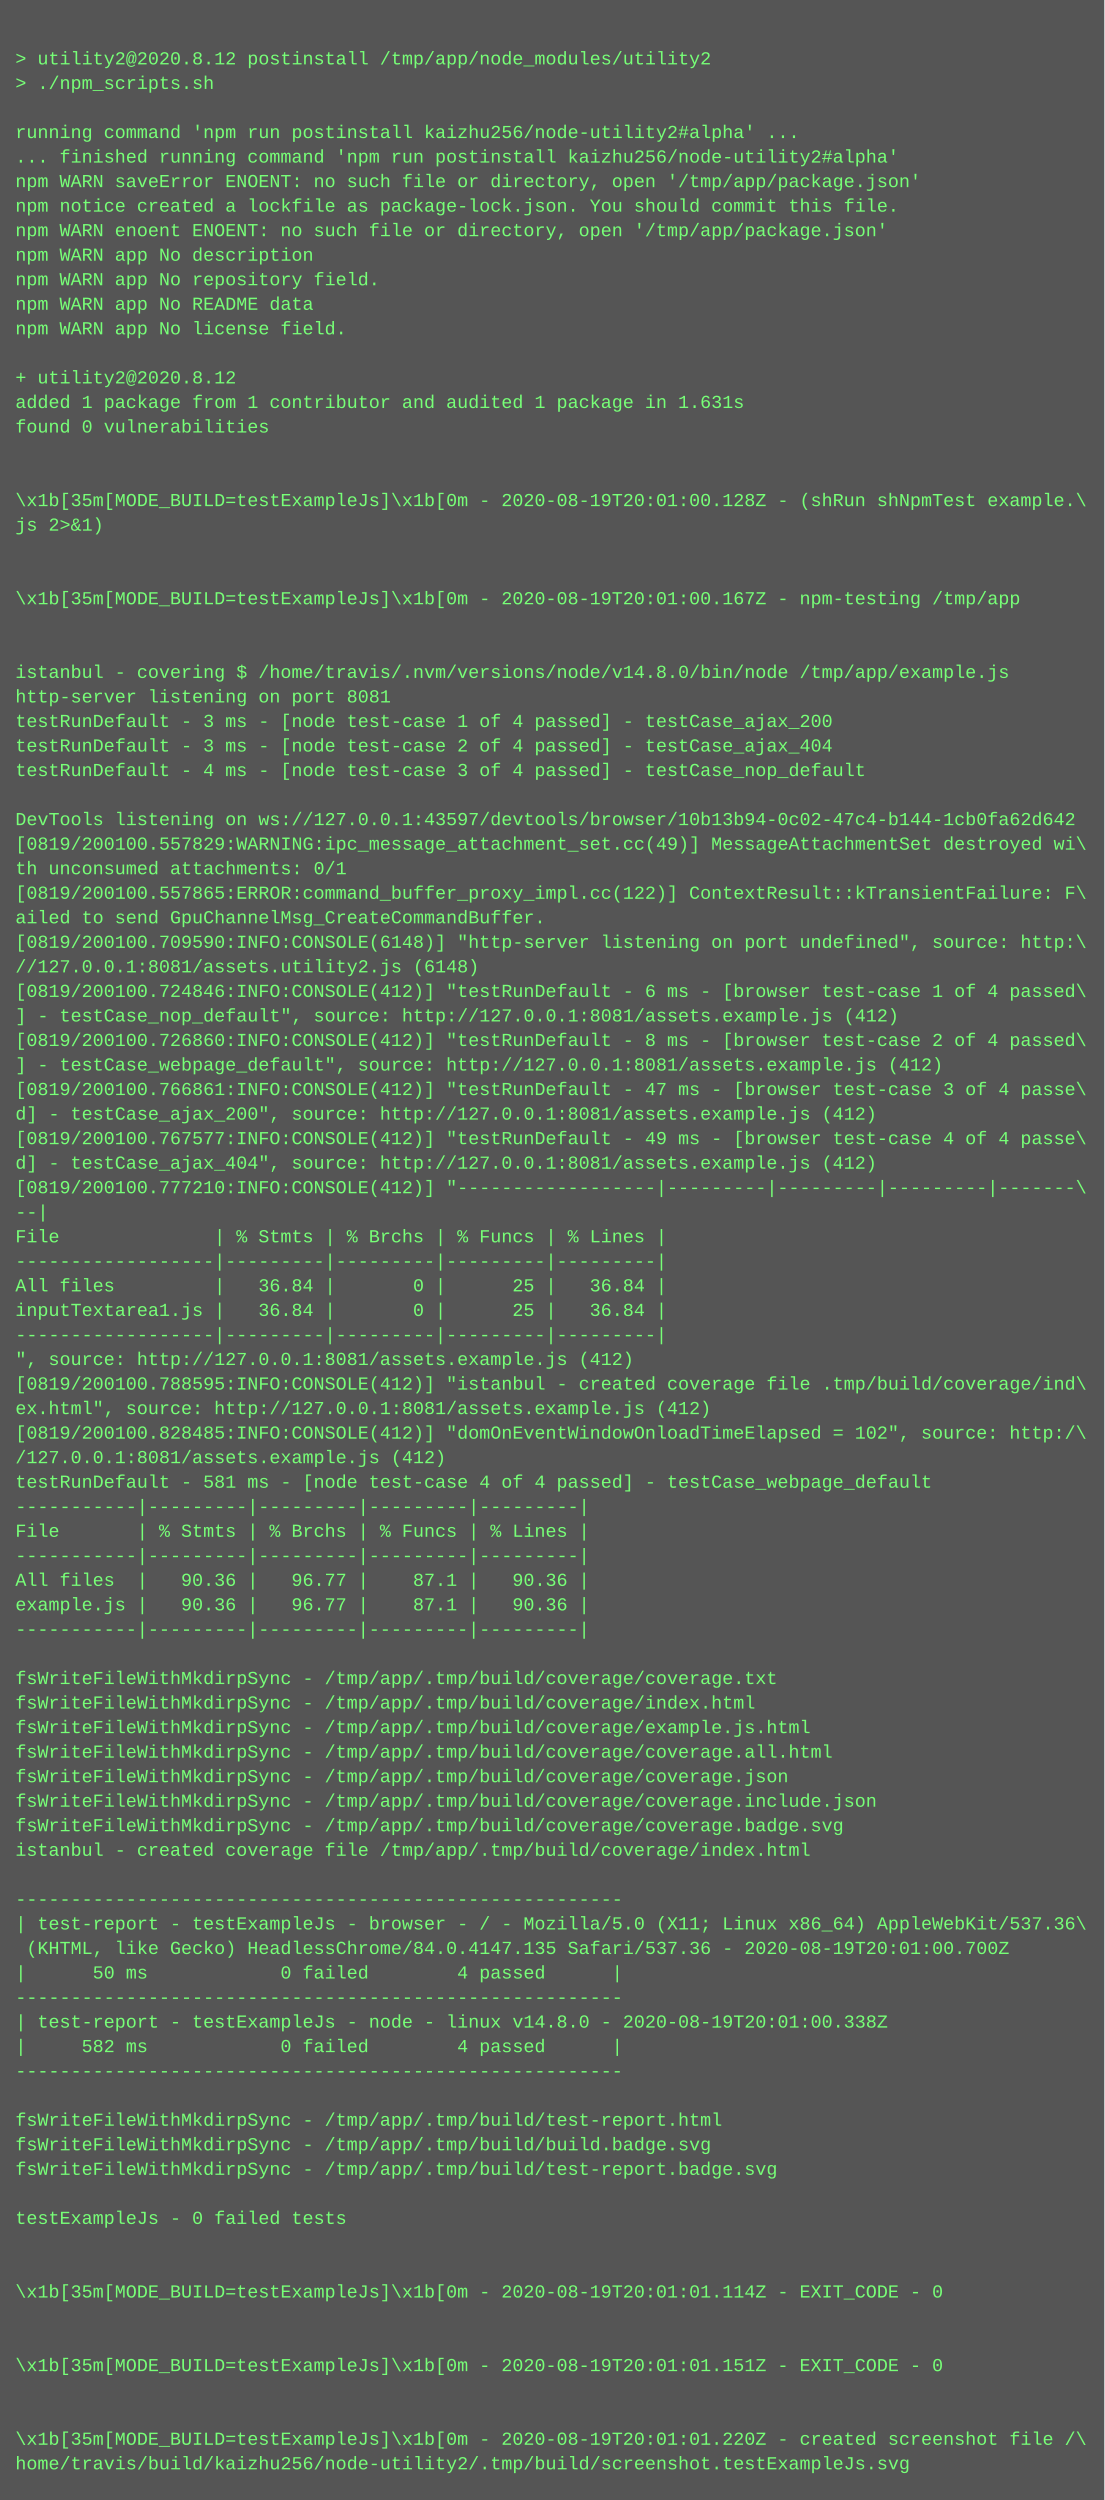
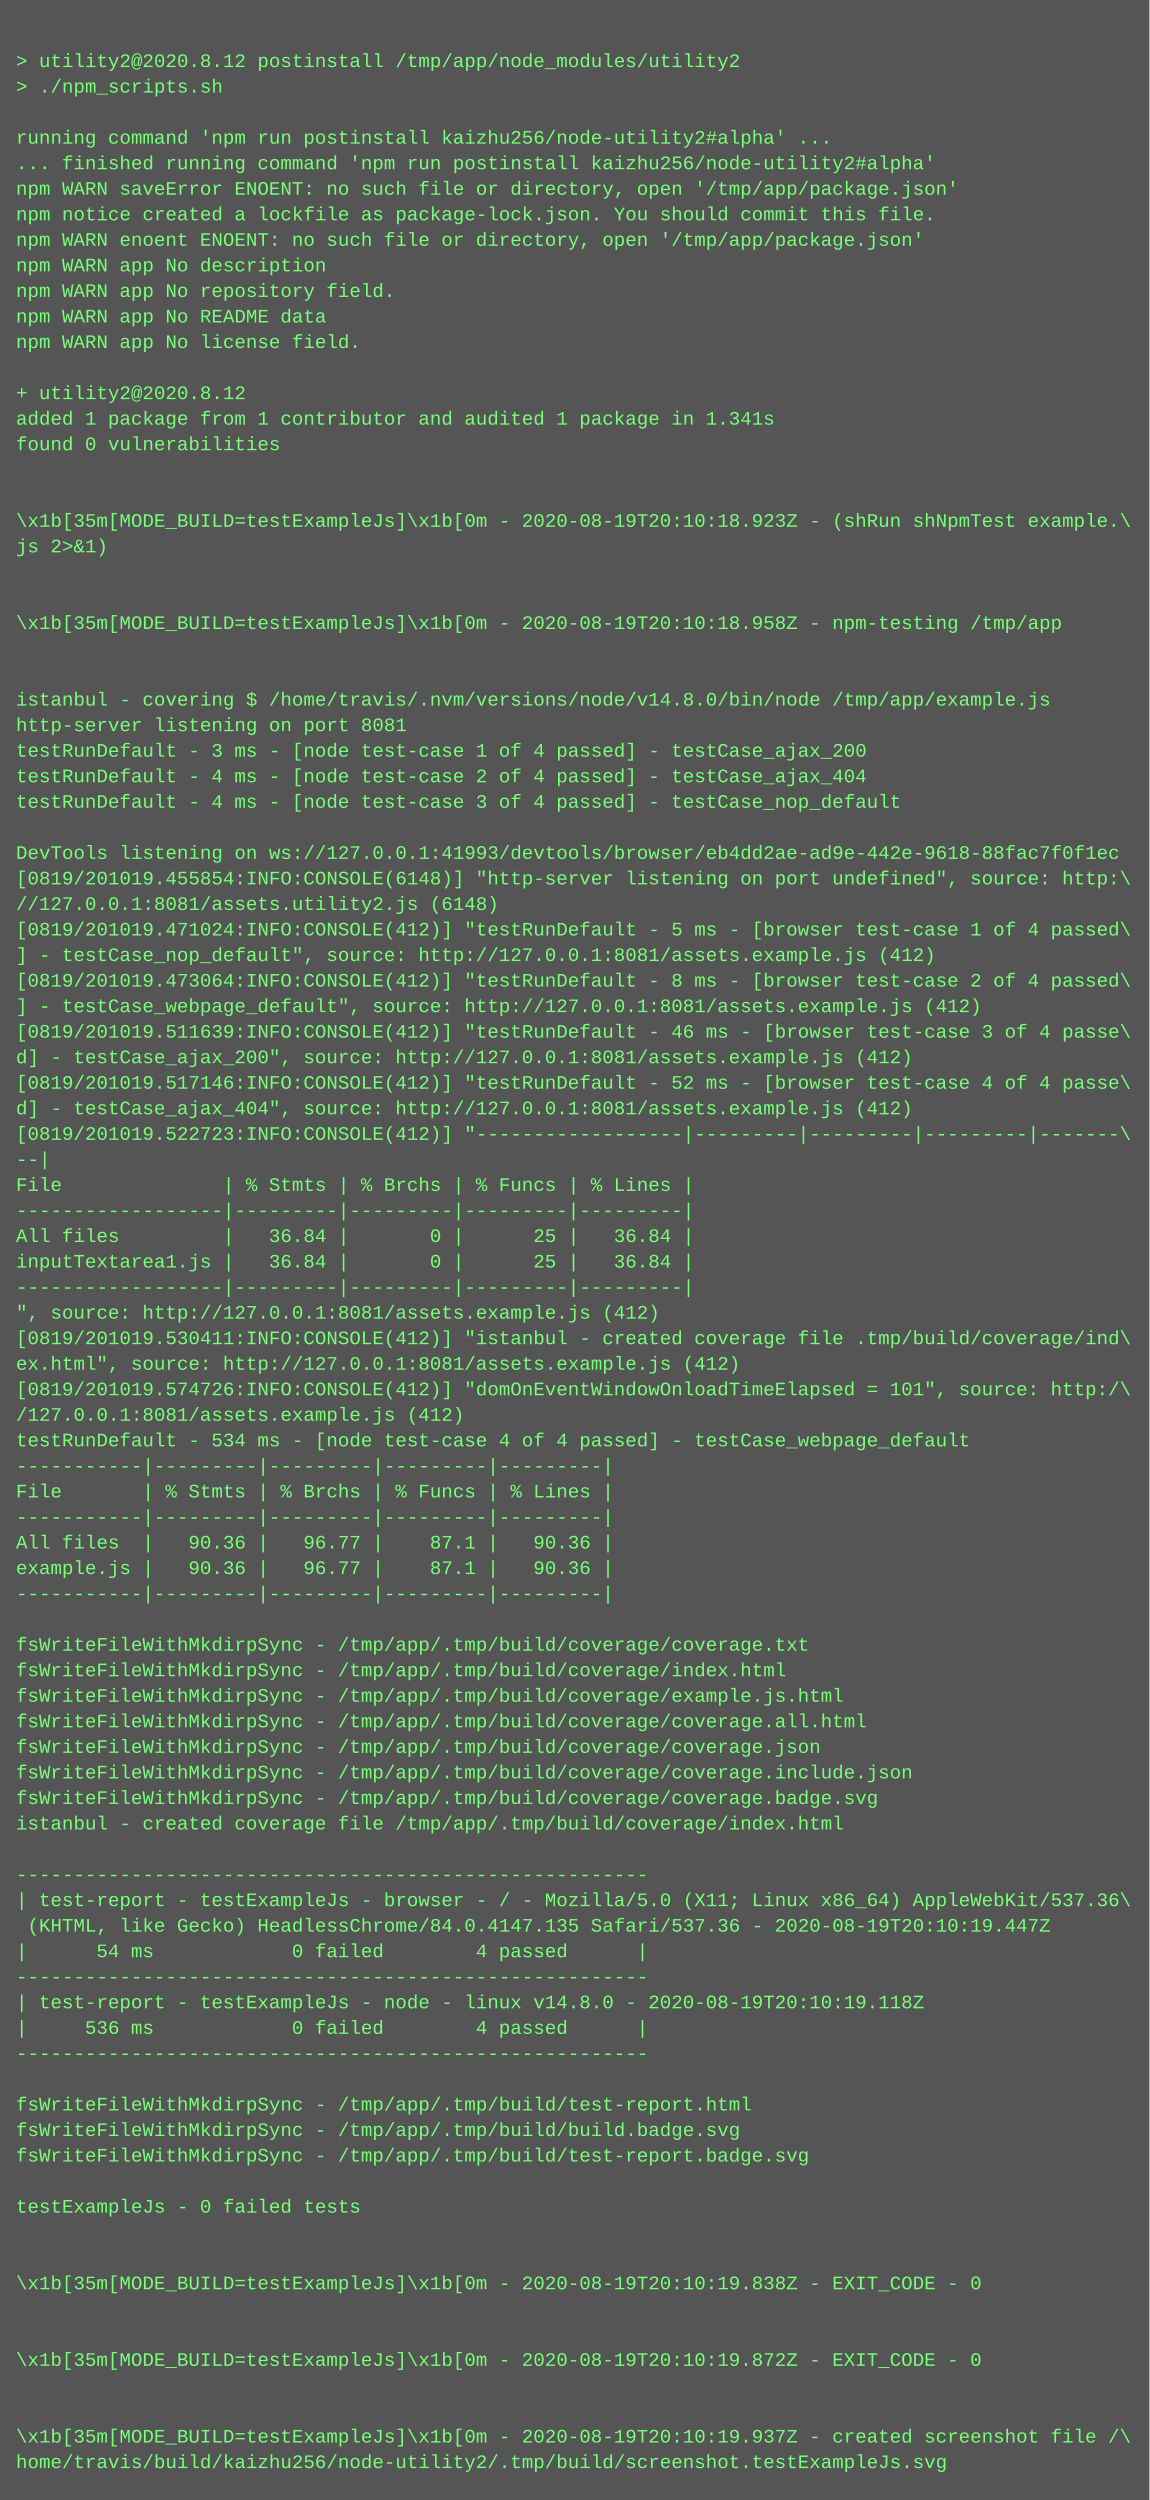
- <svg xmlns="http://www.w3.org/2000/svg" height="1630" width="720">
-   <rect height="1630" fill="#555" width="720" />
+ <svg xmlns="http://www.w3.org/2000/svg" height="1566" width="720">
+   <rect height="1566" fill="#555" width="720" />
  <text fill="#7f7" font-family="Courier New" font-size="12" xml:space="preserve">
    <tspan x="10" y="26" />
    <tspan x="10" y="42">&gt; utility2@2020.8.12 postinstall /tmp/app/node_modules/utility2</tspan>
    <tspan x="10" y="58">&gt; ./npm_scripts.sh</tspan>
    <tspan x="10" y="74" />
    <tspan x="10" y="90">running command 'npm run postinstall kaizhu256/node-utility2#alpha' ...</tspan>
    <tspan x="10" y="106">... finished running command 'npm run postinstall kaizhu256/node-utility2#alpha'</tspan>
    <tspan x="10" y="122">npm WARN saveError ENOENT: no such file or directory, open '/tmp/app/package.json'</tspan>
    <tspan x="10" y="138">npm notice created a lockfile as package-lock.json. You should commit this file.</tspan>
    <tspan x="10" y="154">npm WARN enoent ENOENT: no such file or directory, open '/tmp/app/package.json'</tspan>
    <tspan x="10" y="170">npm WARN app No description</tspan>
    <tspan x="10" y="186">npm WARN app No repository field.</tspan>
    <tspan x="10" y="202">npm WARN app No README data</tspan>
    <tspan x="10" y="218">npm WARN app No license field.</tspan>
    <tspan x="10" y="234" />
    <tspan x="10" y="250">+ utility2@2020.8.12</tspan>
-     <tspan x="10" y="266">added 1 package from 1 contributor and audited 1 package in 1.631s</tspan>
+     <tspan x="10" y="266">added 1 package from 1 contributor and audited 1 package in 1.341s</tspan>
    <tspan x="10" y="282">found 0 vulnerabilities</tspan>
    <tspan x="10" y="298" />
    <tspan x="10" y="314" />
-     <tspan x="10" y="330">\x1b[35m[MODE_BUILD=testExampleJs]\x1b[0m - 2020-08-19T20:01:00.128Z - (shRun shNpmTest example.\</tspan>
+     <tspan x="10" y="330">\x1b[35m[MODE_BUILD=testExampleJs]\x1b[0m - 2020-08-19T20:10:18.923Z - (shRun shNpmTest example.\</tspan>
    <tspan x="10" y="346">js 2&gt;&amp;1)</tspan>
    <tspan x="10" y="362" />
    <tspan x="10" y="378" />
-     <tspan x="10" y="394">\x1b[35m[MODE_BUILD=testExampleJs]\x1b[0m - 2020-08-19T20:01:00.167Z - npm-testing /tmp/app</tspan>
+     <tspan x="10" y="394">\x1b[35m[MODE_BUILD=testExampleJs]\x1b[0m - 2020-08-19T20:10:18.958Z - npm-testing /tmp/app</tspan>
    <tspan x="10" y="410" />
    <tspan x="10" y="426" />
    <tspan x="10" y="442">istanbul - covering $ /home/travis/.nvm/versions/node/v14.8.0/bin/node /tmp/app/example.js</tspan>
    <tspan x="10" y="458">http-server listening on port 8081</tspan>
    <tspan x="10" y="474">testRunDefault - 3 ms - [node test-case 1 of 4 passed] - testCase_ajax_200</tspan>
-     <tspan x="10" y="490">testRunDefault - 3 ms - [node test-case 2 of 4 passed] - testCase_ajax_404</tspan>
+     <tspan x="10" y="490">testRunDefault - 4 ms - [node test-case 2 of 4 passed] - testCase_ajax_404</tspan>
    <tspan x="10" y="506">testRunDefault - 4 ms - [node test-case 3 of 4 passed] - testCase_nop_default</tspan>
    <tspan x="10" y="522" />
-     <tspan x="10" y="538">DevTools listening on ws://127.0.0.1:43597/devtools/browser/10b13b94-0c02-47c4-b144-1cb0fa62d642</tspan>
-     <tspan x="10" y="554">[0819/200100.557829:WARNING:ipc_message_attachment_set.cc(49)] MessageAttachmentSet destroyed wi\</tspan>
-     <tspan x="10" y="570">th unconsumed attachments: 0/1</tspan>
-     <tspan x="10" y="586">[0819/200100.557865:ERROR:command_buffer_proxy_impl.cc(122)] ContextResult::kTransientFailure: F\</tspan>
-     <tspan x="10" y="602">ailed to send GpuChannelMsg_CreateCommandBuffer.</tspan>
-     <tspan x="10" y="618">[0819/200100.709590:INFO:CONSOLE(6148)] "http-server listening on port undefined", source: http:\</tspan>
-     <tspan x="10" y="634">//127.0.0.1:8081/assets.utility2.js (6148)</tspan>
-     <tspan x="10" y="650">[0819/200100.724846:INFO:CONSOLE(412)] "testRunDefault - 6 ms - [browser test-case 1 of 4 passed\</tspan>
-     <tspan x="10" y="666">] - testCase_nop_default", source: http://127.0.0.1:8081/assets.example.js (412)</tspan>
-     <tspan x="10" y="682">[0819/200100.726860:INFO:CONSOLE(412)] "testRunDefault - 8 ms - [browser test-case 2 of 4 passed\</tspan>
-     <tspan x="10" y="698">] - testCase_webpage_default", source: http://127.0.0.1:8081/assets.example.js (412)</tspan>
-     <tspan x="10" y="714">[0819/200100.766861:INFO:CONSOLE(412)] "testRunDefault - 47 ms - [browser test-case 3 of 4 passe\</tspan>
-     <tspan x="10" y="730">d] - testCase_ajax_200", source: http://127.0.0.1:8081/assets.example.js (412)</tspan>
-     <tspan x="10" y="746">[0819/200100.767577:INFO:CONSOLE(412)] "testRunDefault - 49 ms - [browser test-case 4 of 4 passe\</tspan>
-     <tspan x="10" y="762">d] - testCase_ajax_404", source: http://127.0.0.1:8081/assets.example.js (412)</tspan>
-     <tspan x="10" y="778">[0819/200100.777210:INFO:CONSOLE(412)] "------------------|---------|---------|---------|-------\</tspan>
-     <tspan x="10" y="794">--|</tspan>
-     <tspan x="10" y="810">File              | % Stmts | % Brchs | % Funcs | % Lines |</tspan>
-     <tspan x="10" y="826">------------------|---------|---------|---------|---------|</tspan>
-     <tspan x="10" y="842">All files         |   36.84 |       0 |      25 |   36.84 |</tspan>
-     <tspan x="10" y="858">inputTextarea1.js |   36.84 |       0 |      25 |   36.84 |</tspan>
-     <tspan x="10" y="874">------------------|---------|---------|---------|---------|</tspan>
-     <tspan x="10" y="890">", source: http://127.0.0.1:8081/assets.example.js (412)</tspan>
-     <tspan x="10" y="906">[0819/200100.788595:INFO:CONSOLE(412)] "istanbul - created coverage file .tmp/build/coverage/ind\</tspan>
-     <tspan x="10" y="922">ex.html", source: http://127.0.0.1:8081/assets.example.js (412)</tspan>
-     <tspan x="10" y="938">[0819/200100.828485:INFO:CONSOLE(412)] "domOnEventWindowOnloadTimeElapsed = 102", source: http:/\</tspan>
-     <tspan x="10" y="954">/127.0.0.1:8081/assets.example.js (412)</tspan>
-     <tspan x="10" y="970">testRunDefault - 581 ms - [node test-case 4 of 4 passed] - testCase_webpage_default</tspan>
-     <tspan x="10" y="986">-----------|---------|---------|---------|---------|</tspan>
-     <tspan x="10" y="1002">File       | % Stmts | % Brchs | % Funcs | % Lines |</tspan>
-     <tspan x="10" y="1018">-----------|---------|---------|---------|---------|</tspan>
-     <tspan x="10" y="1034">All files  |   90.36 |   96.77 |    87.1 |   90.36 |</tspan>
-     <tspan x="10" y="1050">example.js |   90.36 |   96.77 |    87.1 |   90.36 |</tspan>
-     <tspan x="10" y="1066">-----------|---------|---------|---------|---------|</tspan>
-     <tspan x="10" y="1082" />
-     <tspan x="10" y="1098">fsWriteFileWithMkdirpSync - /tmp/app/.tmp/build/coverage/coverage.txt</tspan>
-     <tspan x="10" y="1114">fsWriteFileWithMkdirpSync - /tmp/app/.tmp/build/coverage/index.html</tspan>
-     <tspan x="10" y="1130">fsWriteFileWithMkdirpSync - /tmp/app/.tmp/build/coverage/example.js.html</tspan>
-     <tspan x="10" y="1146">fsWriteFileWithMkdirpSync - /tmp/app/.tmp/build/coverage/coverage.all.html</tspan>
-     <tspan x="10" y="1162">fsWriteFileWithMkdirpSync - /tmp/app/.tmp/build/coverage/coverage.json</tspan>
-     <tspan x="10" y="1178">fsWriteFileWithMkdirpSync - /tmp/app/.tmp/build/coverage/coverage.include.json</tspan>
-     <tspan x="10" y="1194">fsWriteFileWithMkdirpSync - /tmp/app/.tmp/build/coverage/coverage.badge.svg</tspan>
-     <tspan x="10" y="1210">istanbul - created coverage file /tmp/app/.tmp/build/coverage/index.html</tspan>
-     <tspan x="10" y="1226" />
+     <tspan x="10" y="538">DevTools listening on ws://127.0.0.1:41993/devtools/browser/eb4dd2ae-ad9e-442e-9618-88fac7f0f1ec</tspan>
+     <tspan x="10" y="554">[0819/201019.455854:INFO:CONSOLE(6148)] "http-server listening on port undefined", source: http:\</tspan>
+     <tspan x="10" y="570">//127.0.0.1:8081/assets.utility2.js (6148)</tspan>
+     <tspan x="10" y="586">[0819/201019.471024:INFO:CONSOLE(412)] "testRunDefault - 5 ms - [browser test-case 1 of 4 passed\</tspan>
+     <tspan x="10" y="602">] - testCase_nop_default", source: http://127.0.0.1:8081/assets.example.js (412)</tspan>
+     <tspan x="10" y="618">[0819/201019.473064:INFO:CONSOLE(412)] "testRunDefault - 8 ms - [browser test-case 2 of 4 passed\</tspan>
+     <tspan x="10" y="634">] - testCase_webpage_default", source: http://127.0.0.1:8081/assets.example.js (412)</tspan>
+     <tspan x="10" y="650">[0819/201019.511639:INFO:CONSOLE(412)] "testRunDefault - 46 ms - [browser test-case 3 of 4 passe\</tspan>
+     <tspan x="10" y="666">d] - testCase_ajax_200", source: http://127.0.0.1:8081/assets.example.js (412)</tspan>
+     <tspan x="10" y="682">[0819/201019.517146:INFO:CONSOLE(412)] "testRunDefault - 52 ms - [browser test-case 4 of 4 passe\</tspan>
+     <tspan x="10" y="698">d] - testCase_ajax_404", source: http://127.0.0.1:8081/assets.example.js (412)</tspan>
+     <tspan x="10" y="714">[0819/201019.522723:INFO:CONSOLE(412)] "------------------|---------|---------|---------|-------\</tspan>
+     <tspan x="10" y="730">--|</tspan>
+     <tspan x="10" y="746">File              | % Stmts | % Brchs | % Funcs | % Lines |</tspan>
+     <tspan x="10" y="762">------------------|---------|---------|---------|---------|</tspan>
+     <tspan x="10" y="778">All files         |   36.84 |       0 |      25 |   36.84 |</tspan>
+     <tspan x="10" y="794">inputTextarea1.js |   36.84 |       0 |      25 |   36.84 |</tspan>
+     <tspan x="10" y="810">------------------|---------|---------|---------|---------|</tspan>
+     <tspan x="10" y="826">", source: http://127.0.0.1:8081/assets.example.js (412)</tspan>
+     <tspan x="10" y="842">[0819/201019.530411:INFO:CONSOLE(412)] "istanbul - created coverage file .tmp/build/coverage/ind\</tspan>
+     <tspan x="10" y="858">ex.html", source: http://127.0.0.1:8081/assets.example.js (412)</tspan>
+     <tspan x="10" y="874">[0819/201019.574726:INFO:CONSOLE(412)] "domOnEventWindowOnloadTimeElapsed = 101", source: http:/\</tspan>
+     <tspan x="10" y="890">/127.0.0.1:8081/assets.example.js (412)</tspan>
+     <tspan x="10" y="906">testRunDefault - 534 ms - [node test-case 4 of 4 passed] - testCase_webpage_default</tspan>
+     <tspan x="10" y="922">-----------|---------|---------|---------|---------|</tspan>
+     <tspan x="10" y="938">File       | % Stmts | % Brchs | % Funcs | % Lines |</tspan>
+     <tspan x="10" y="954">-----------|---------|---------|---------|---------|</tspan>
+     <tspan x="10" y="970">All files  |   90.36 |   96.77 |    87.1 |   90.36 |</tspan>
+     <tspan x="10" y="986">example.js |   90.36 |   96.77 |    87.1 |   90.36 |</tspan>
+     <tspan x="10" y="1002">-----------|---------|---------|---------|---------|</tspan>
+     <tspan x="10" y="1018" />
+     <tspan x="10" y="1034">fsWriteFileWithMkdirpSync - /tmp/app/.tmp/build/coverage/coverage.txt</tspan>
+     <tspan x="10" y="1050">fsWriteFileWithMkdirpSync - /tmp/app/.tmp/build/coverage/index.html</tspan>
+     <tspan x="10" y="1066">fsWriteFileWithMkdirpSync - /tmp/app/.tmp/build/coverage/example.js.html</tspan>
+     <tspan x="10" y="1082">fsWriteFileWithMkdirpSync - /tmp/app/.tmp/build/coverage/coverage.all.html</tspan>
+     <tspan x="10" y="1098">fsWriteFileWithMkdirpSync - /tmp/app/.tmp/build/coverage/coverage.json</tspan>
+     <tspan x="10" y="1114">fsWriteFileWithMkdirpSync - /tmp/app/.tmp/build/coverage/coverage.include.json</tspan>
+     <tspan x="10" y="1130">fsWriteFileWithMkdirpSync - /tmp/app/.tmp/build/coverage/coverage.badge.svg</tspan>
+     <tspan x="10" y="1146">istanbul - created coverage file /tmp/app/.tmp/build/coverage/index.html</tspan>
+     <tspan x="10" y="1162" />
+     <tspan x="10" y="1178">-------------------------------------------------------</tspan>
+     <tspan x="10" y="1194">| test-report - testExampleJs - browser - / - Mozilla/5.0 (X11; Linux x86_64) AppleWebKit/537.36\</tspan>
+     <tspan x="10" y="1210"> (KHTML, like Gecko) HeadlessChrome/84.0.4147.135 Safari/537.36 - 2020-08-19T20:10:19.447Z</tspan>
+     <tspan x="10" y="1226">|      54 ms            0 failed        4 passed      |</tspan>
    <tspan x="10" y="1242">-------------------------------------------------------</tspan>
-     <tspan x="10" y="1258">| test-report - testExampleJs - browser - / - Mozilla/5.0 (X11; Linux x86_64) AppleWebKit/537.36\</tspan>
-     <tspan x="10" y="1274"> (KHTML, like Gecko) HeadlessChrome/84.0.4147.135 Safari/537.36 - 2020-08-19T20:01:00.700Z</tspan>
-     <tspan x="10" y="1290">|      50 ms            0 failed        4 passed      |</tspan>
-     <tspan x="10" y="1306">-------------------------------------------------------</tspan>
-     <tspan x="10" y="1322">| test-report - testExampleJs - node - linux v14.8.0 - 2020-08-19T20:01:00.338Z</tspan>
-     <tspan x="10" y="1338">|     582 ms            0 failed        4 passed      |</tspan>
-     <tspan x="10" y="1354">-------------------------------------------------------</tspan>
+     <tspan x="10" y="1258">| test-report - testExampleJs - node - linux v14.8.0 - 2020-08-19T20:10:19.118Z</tspan>
+     <tspan x="10" y="1274">|     536 ms            0 failed        4 passed      |</tspan>
+     <tspan x="10" y="1290">-------------------------------------------------------</tspan>
+     <tspan x="10" y="1306" />
+     <tspan x="10" y="1322">fsWriteFileWithMkdirpSync - /tmp/app/.tmp/build/test-report.html</tspan>
+     <tspan x="10" y="1338">fsWriteFileWithMkdirpSync - /tmp/app/.tmp/build/build.badge.svg</tspan>
+     <tspan x="10" y="1354">fsWriteFileWithMkdirpSync - /tmp/app/.tmp/build/test-report.badge.svg</tspan>
    <tspan x="10" y="1370" />
-     <tspan x="10" y="1386">fsWriteFileWithMkdirpSync - /tmp/app/.tmp/build/test-report.html</tspan>
-     <tspan x="10" y="1402">fsWriteFileWithMkdirpSync - /tmp/app/.tmp/build/build.badge.svg</tspan>
-     <tspan x="10" y="1418">fsWriteFileWithMkdirpSync - /tmp/app/.tmp/build/test-report.badge.svg</tspan>
-     <tspan x="10" y="1434" />
-     <tspan x="10" y="1450">testExampleJs - 0 failed tests</tspan>
+     <tspan x="10" y="1386">testExampleJs - 0 failed tests</tspan>
+     <tspan x="10" y="1402" />
+     <tspan x="10" y="1418" />
+     <tspan x="10" y="1434">\x1b[35m[MODE_BUILD=testExampleJs]\x1b[0m - 2020-08-19T20:10:19.838Z - EXIT_CODE - 0</tspan>
+     <tspan x="10" y="1450" />
    <tspan x="10" y="1466" />
-     <tspan x="10" y="1482" />
-     <tspan x="10" y="1498">\x1b[35m[MODE_BUILD=testExampleJs]\x1b[0m - 2020-08-19T20:01:01.114Z - EXIT_CODE - 0</tspan>
+     <tspan x="10" y="1482">\x1b[35m[MODE_BUILD=testExampleJs]\x1b[0m - 2020-08-19T20:10:19.872Z - EXIT_CODE - 0</tspan>
+     <tspan x="10" y="1498" />
    <tspan x="10" y="1514" />
-     <tspan x="10" y="1530" />
-     <tspan x="10" y="1546">\x1b[35m[MODE_BUILD=testExampleJs]\x1b[0m - 2020-08-19T20:01:01.151Z - EXIT_CODE - 0</tspan>
-     <tspan x="10" y="1562" />
-     <tspan x="10" y="1578" />
-     <tspan x="10" y="1594">\x1b[35m[MODE_BUILD=testExampleJs]\x1b[0m - 2020-08-19T20:01:01.220Z - created screenshot file /\</tspan>
-     <tspan x="10" y="1610">home/travis/build/kaizhu256/node-utility2/.tmp/build/screenshot.testExampleJs.svg</tspan>
+     <tspan x="10" y="1530">\x1b[35m[MODE_BUILD=testExampleJs]\x1b[0m - 2020-08-19T20:10:19.937Z - created screenshot file /\</tspan>
+     <tspan x="10" y="1546">home/travis/build/kaizhu256/node-utility2/.tmp/build/screenshot.testExampleJs.svg</tspan>
  </text>
</svg>
